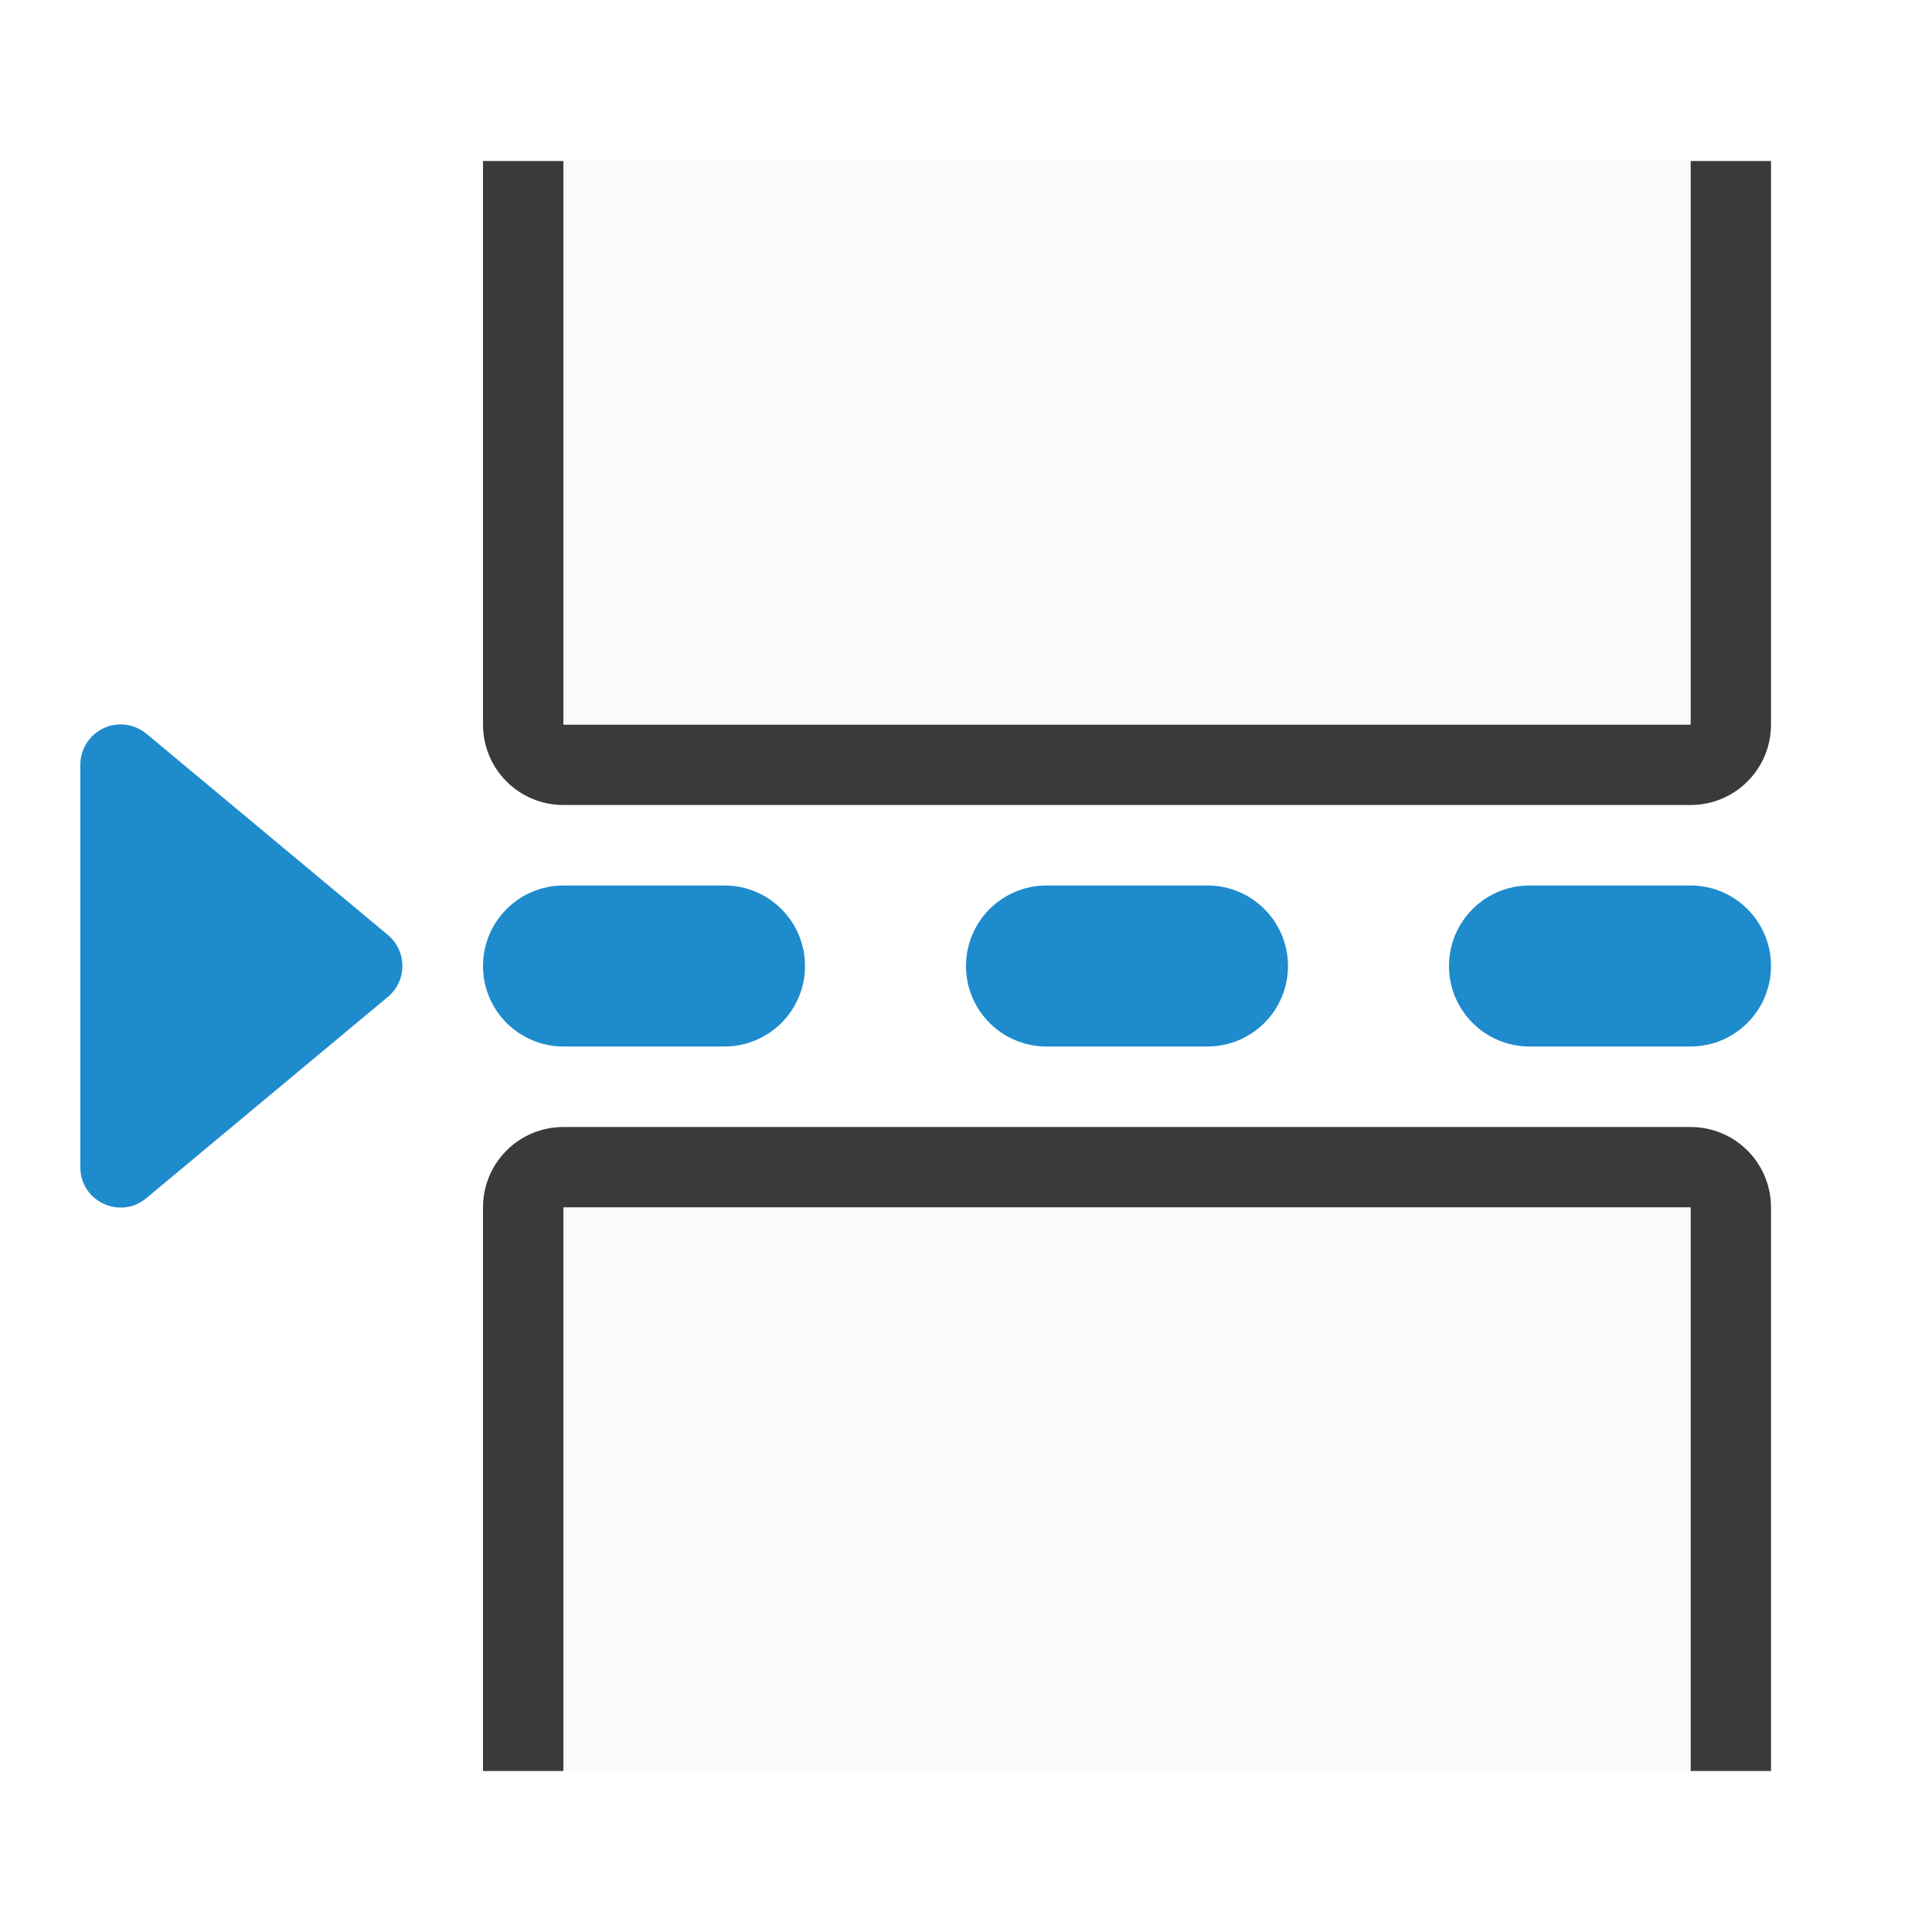
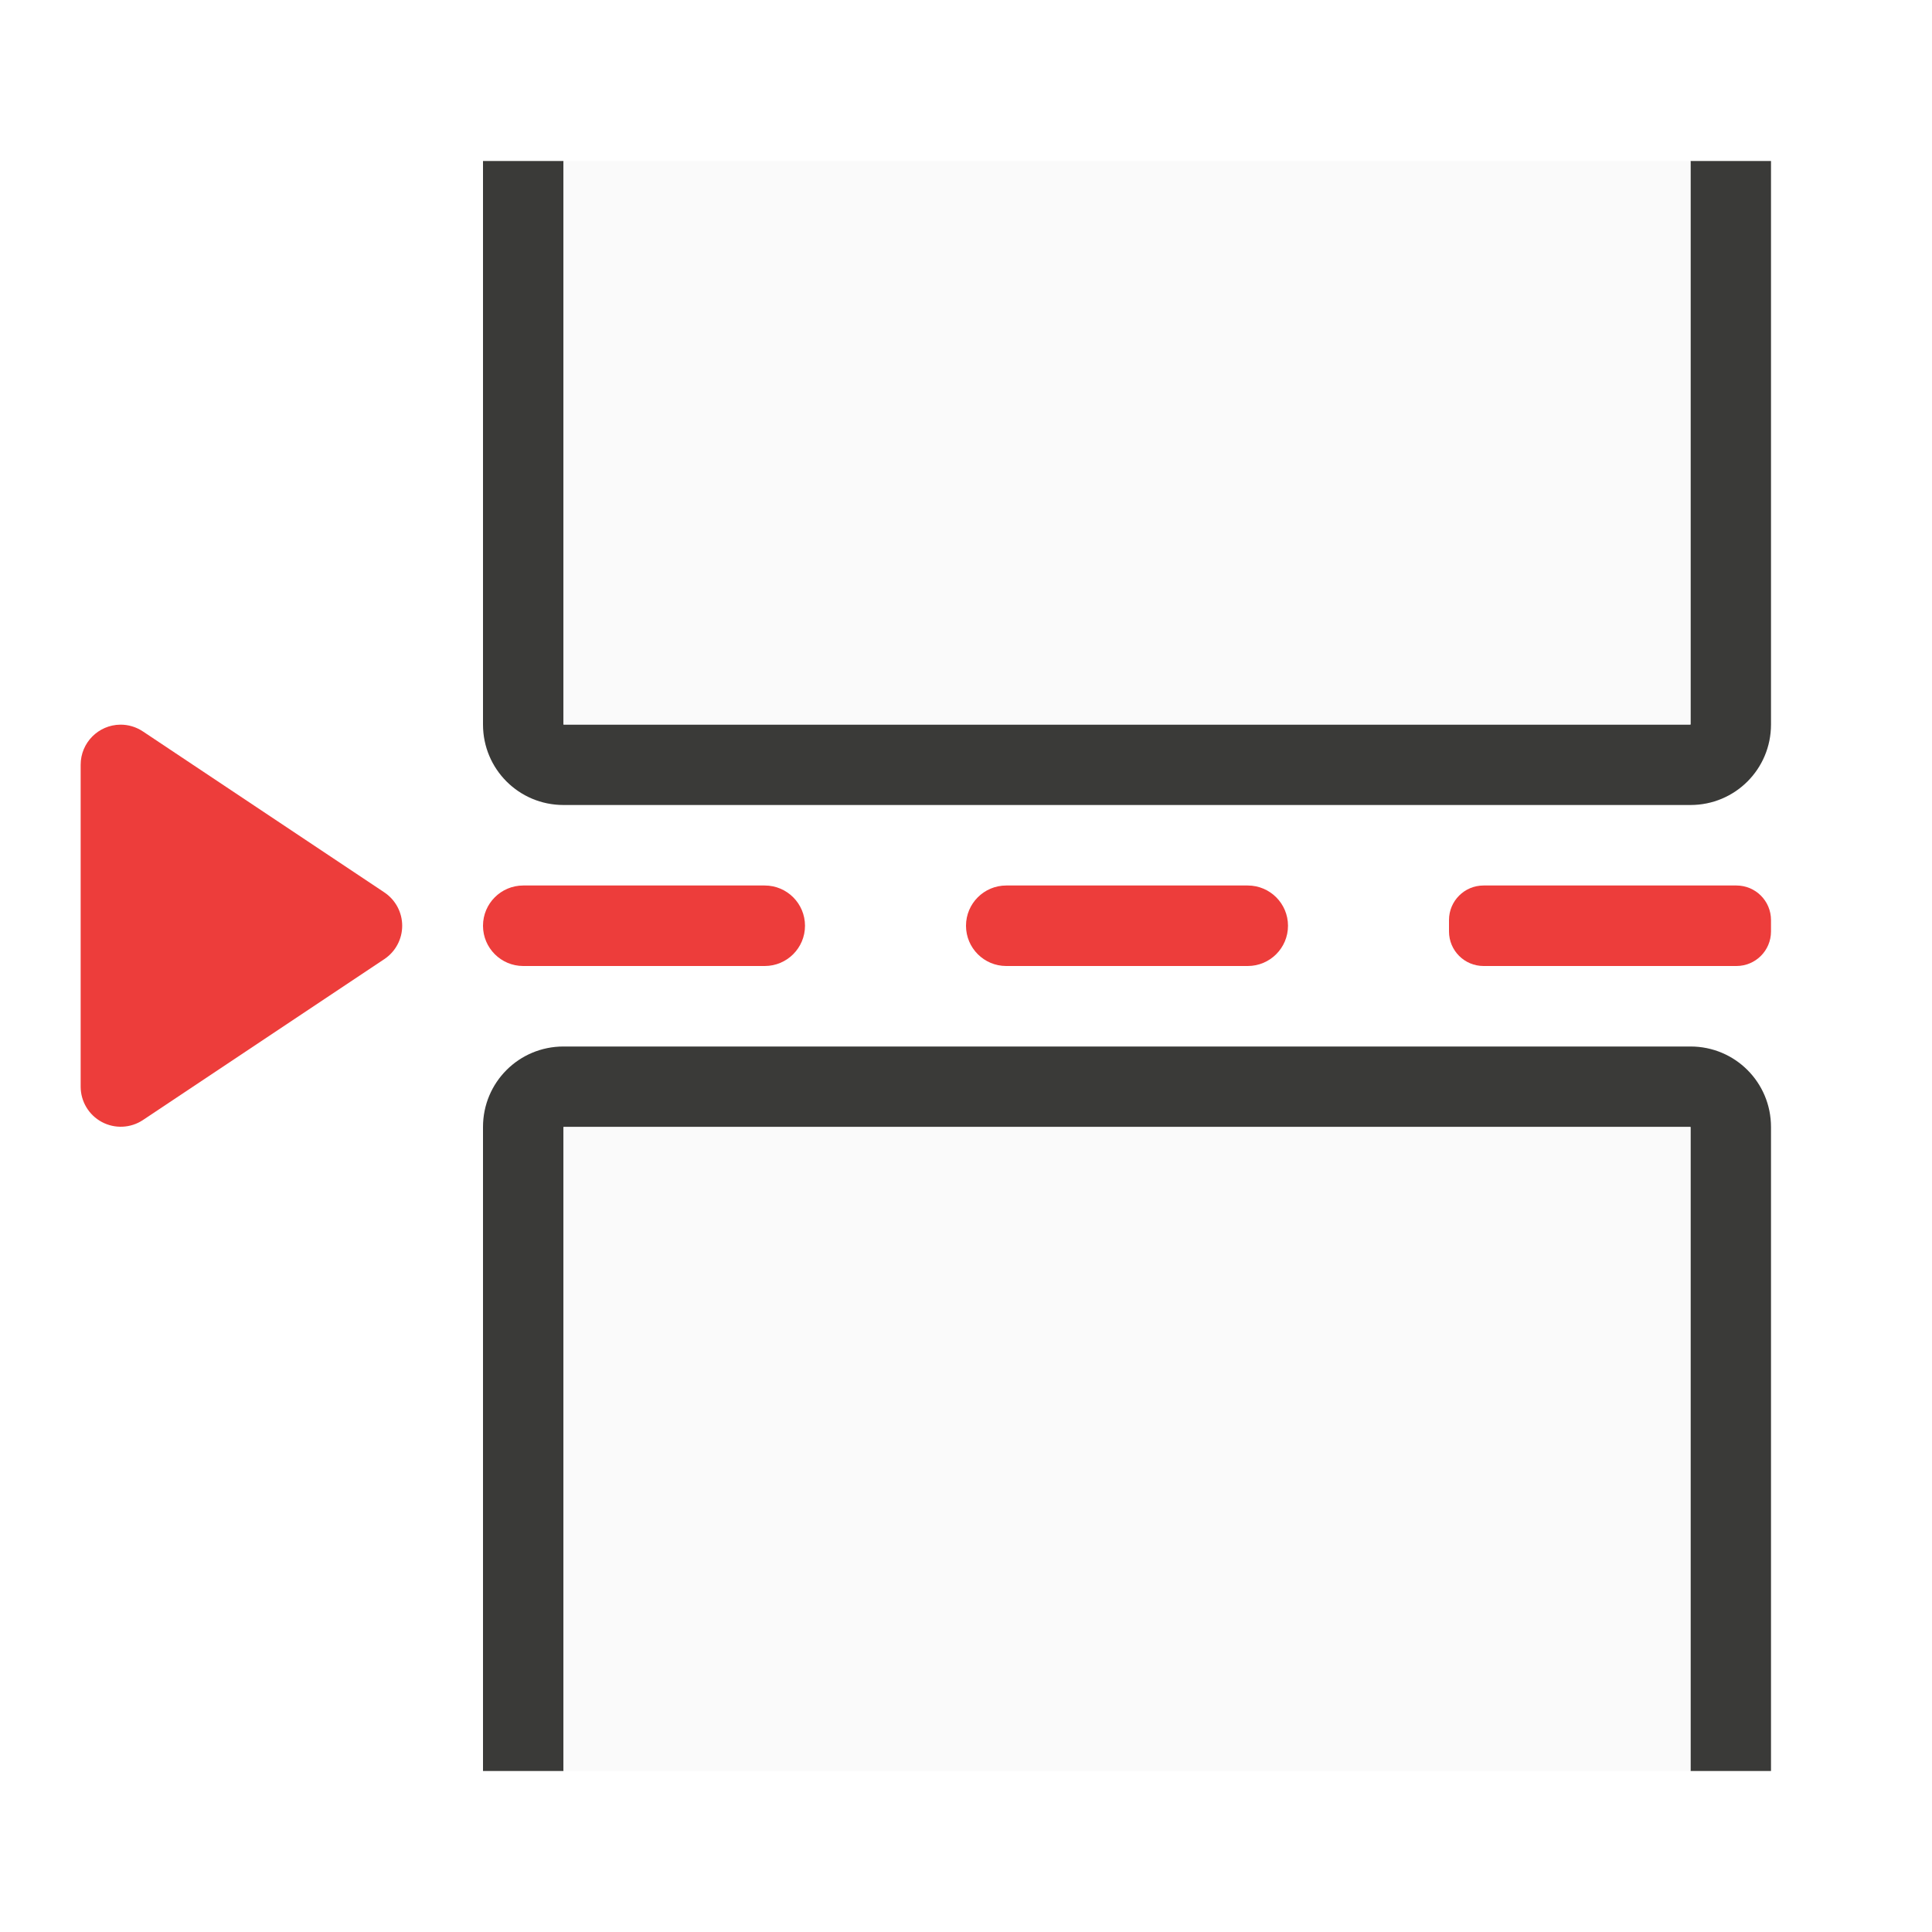
<svg xmlns="http://www.w3.org/2000/svg" viewBox="0 0 24 24">
-   <g fill="#1e8bcd">
-     <path d="m1.496 8.999c-.275.001-.498.225-.498.5v5c-.001.424.494.657.82.385l3-2.5c.241-.2.241-.57 0-.77l-3-2.5c-.091-.075-.205-.116-.322-.115z" />
-     <rect height="2" ry="1" width="4" x="6" y="11" />
-     <rect height="2" ry="1" width="4" x="12" y="11" />
-     <rect height="2" ry="1" width="4" x="18" y="11" />
+   <g fill="#ed3d3b">
+     <rect height="1" ry=".5" width="4" x="6" y="11" />
+     <rect height="1" ry=".5" width="4" x="12" y="11" />
+     <rect height="1" ry=".429" width="4" x="18" y="11" />
+     <path d="m1.494 9.002a.498.498 0 0 0 -.492.498v4a.498.498 0 0 0 .773.414l3-2a.498.498 0 0 0 0-.828l-3-2a.498.498 0 0 0 -.281-.084z" />
  </g>
-   <path d="m7 14c-.554 0-1 .446-1 1v7h1v-7h14v7h1v-7c0-.554-.446-1-1-1z" fill="#3a3a38" />
-   <path d="m7 15h14v7h-14z" fill="#fafafa" />
+   <path d="m7 13c-.554 0-1 .446-1 1v8h1v-8h14v8h1v-8c0-.554-.446-1-1-1z" fill="#3a3a38" />
+   <path d="m7 14h14v8h-14z" fill="#fafafa" />
  <path d="m7 10c-.554 0-1-.446-1-1v-7h1v7h14v-7h1v7c0 .554-.446 1-1 1z" fill="#3a3a38" />
  <path d="m7-9h14v7h-14z" fill="#fafafa" transform="scale(1 -1)" />
</svg>
